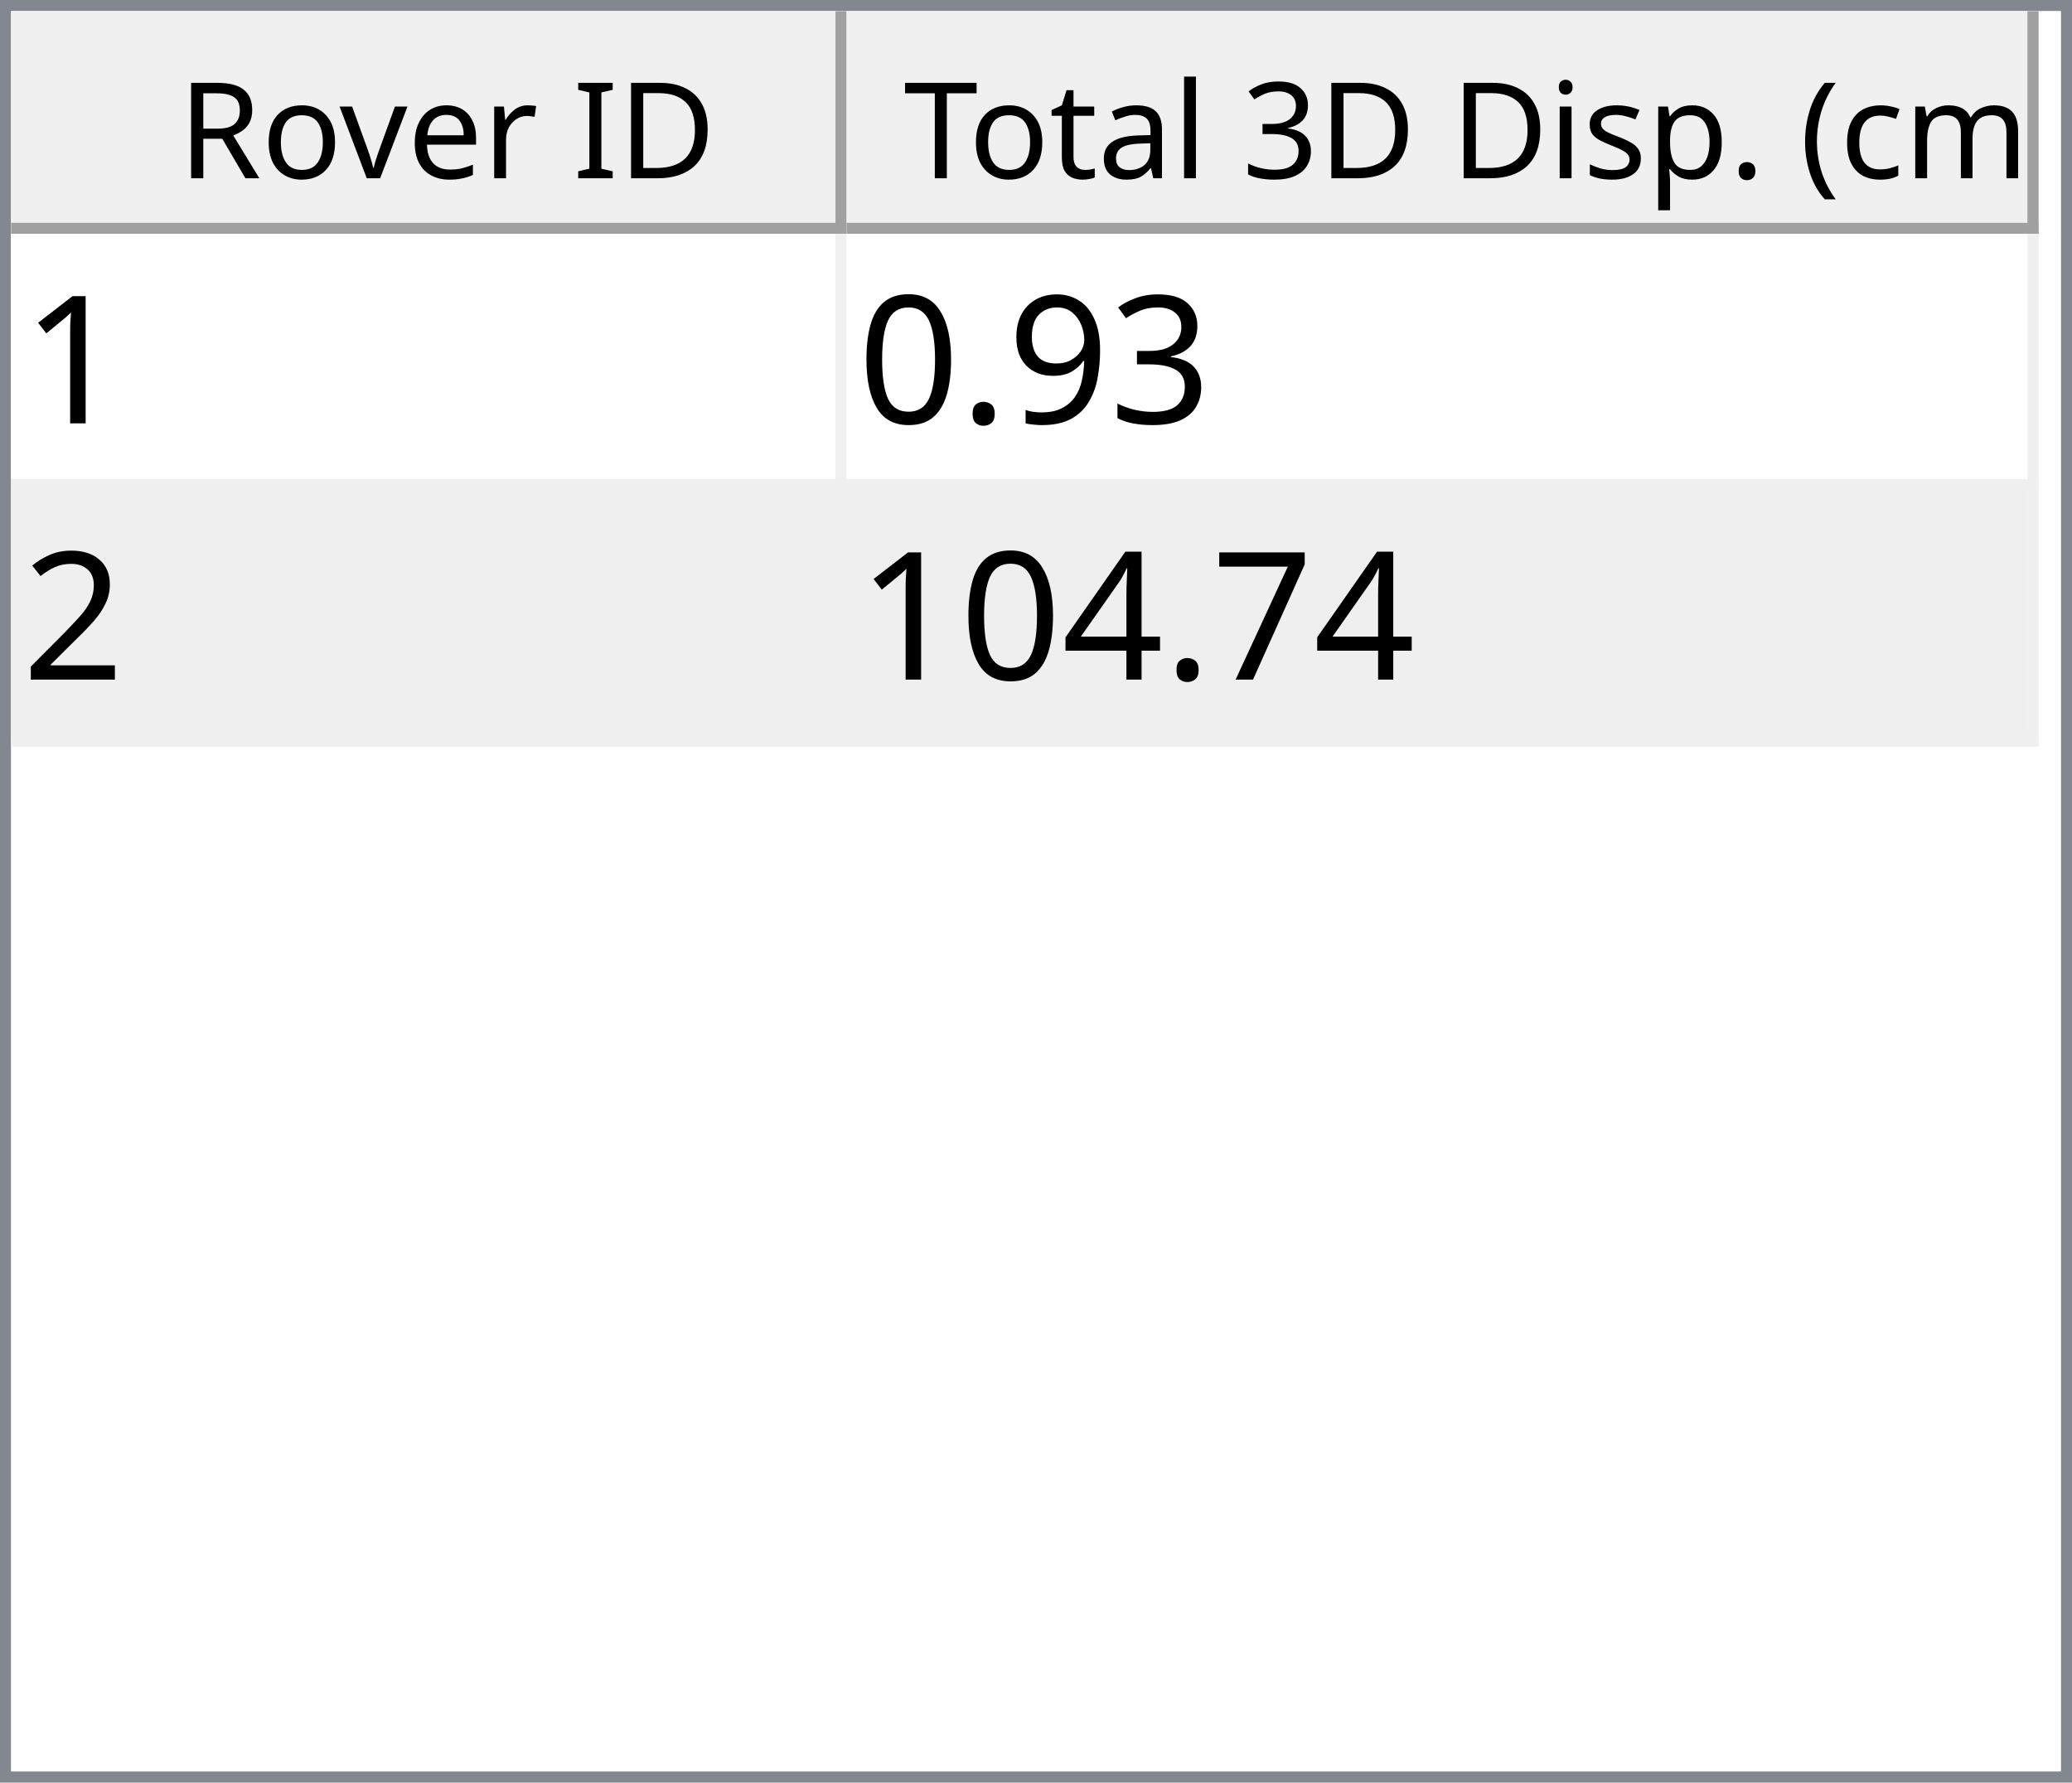
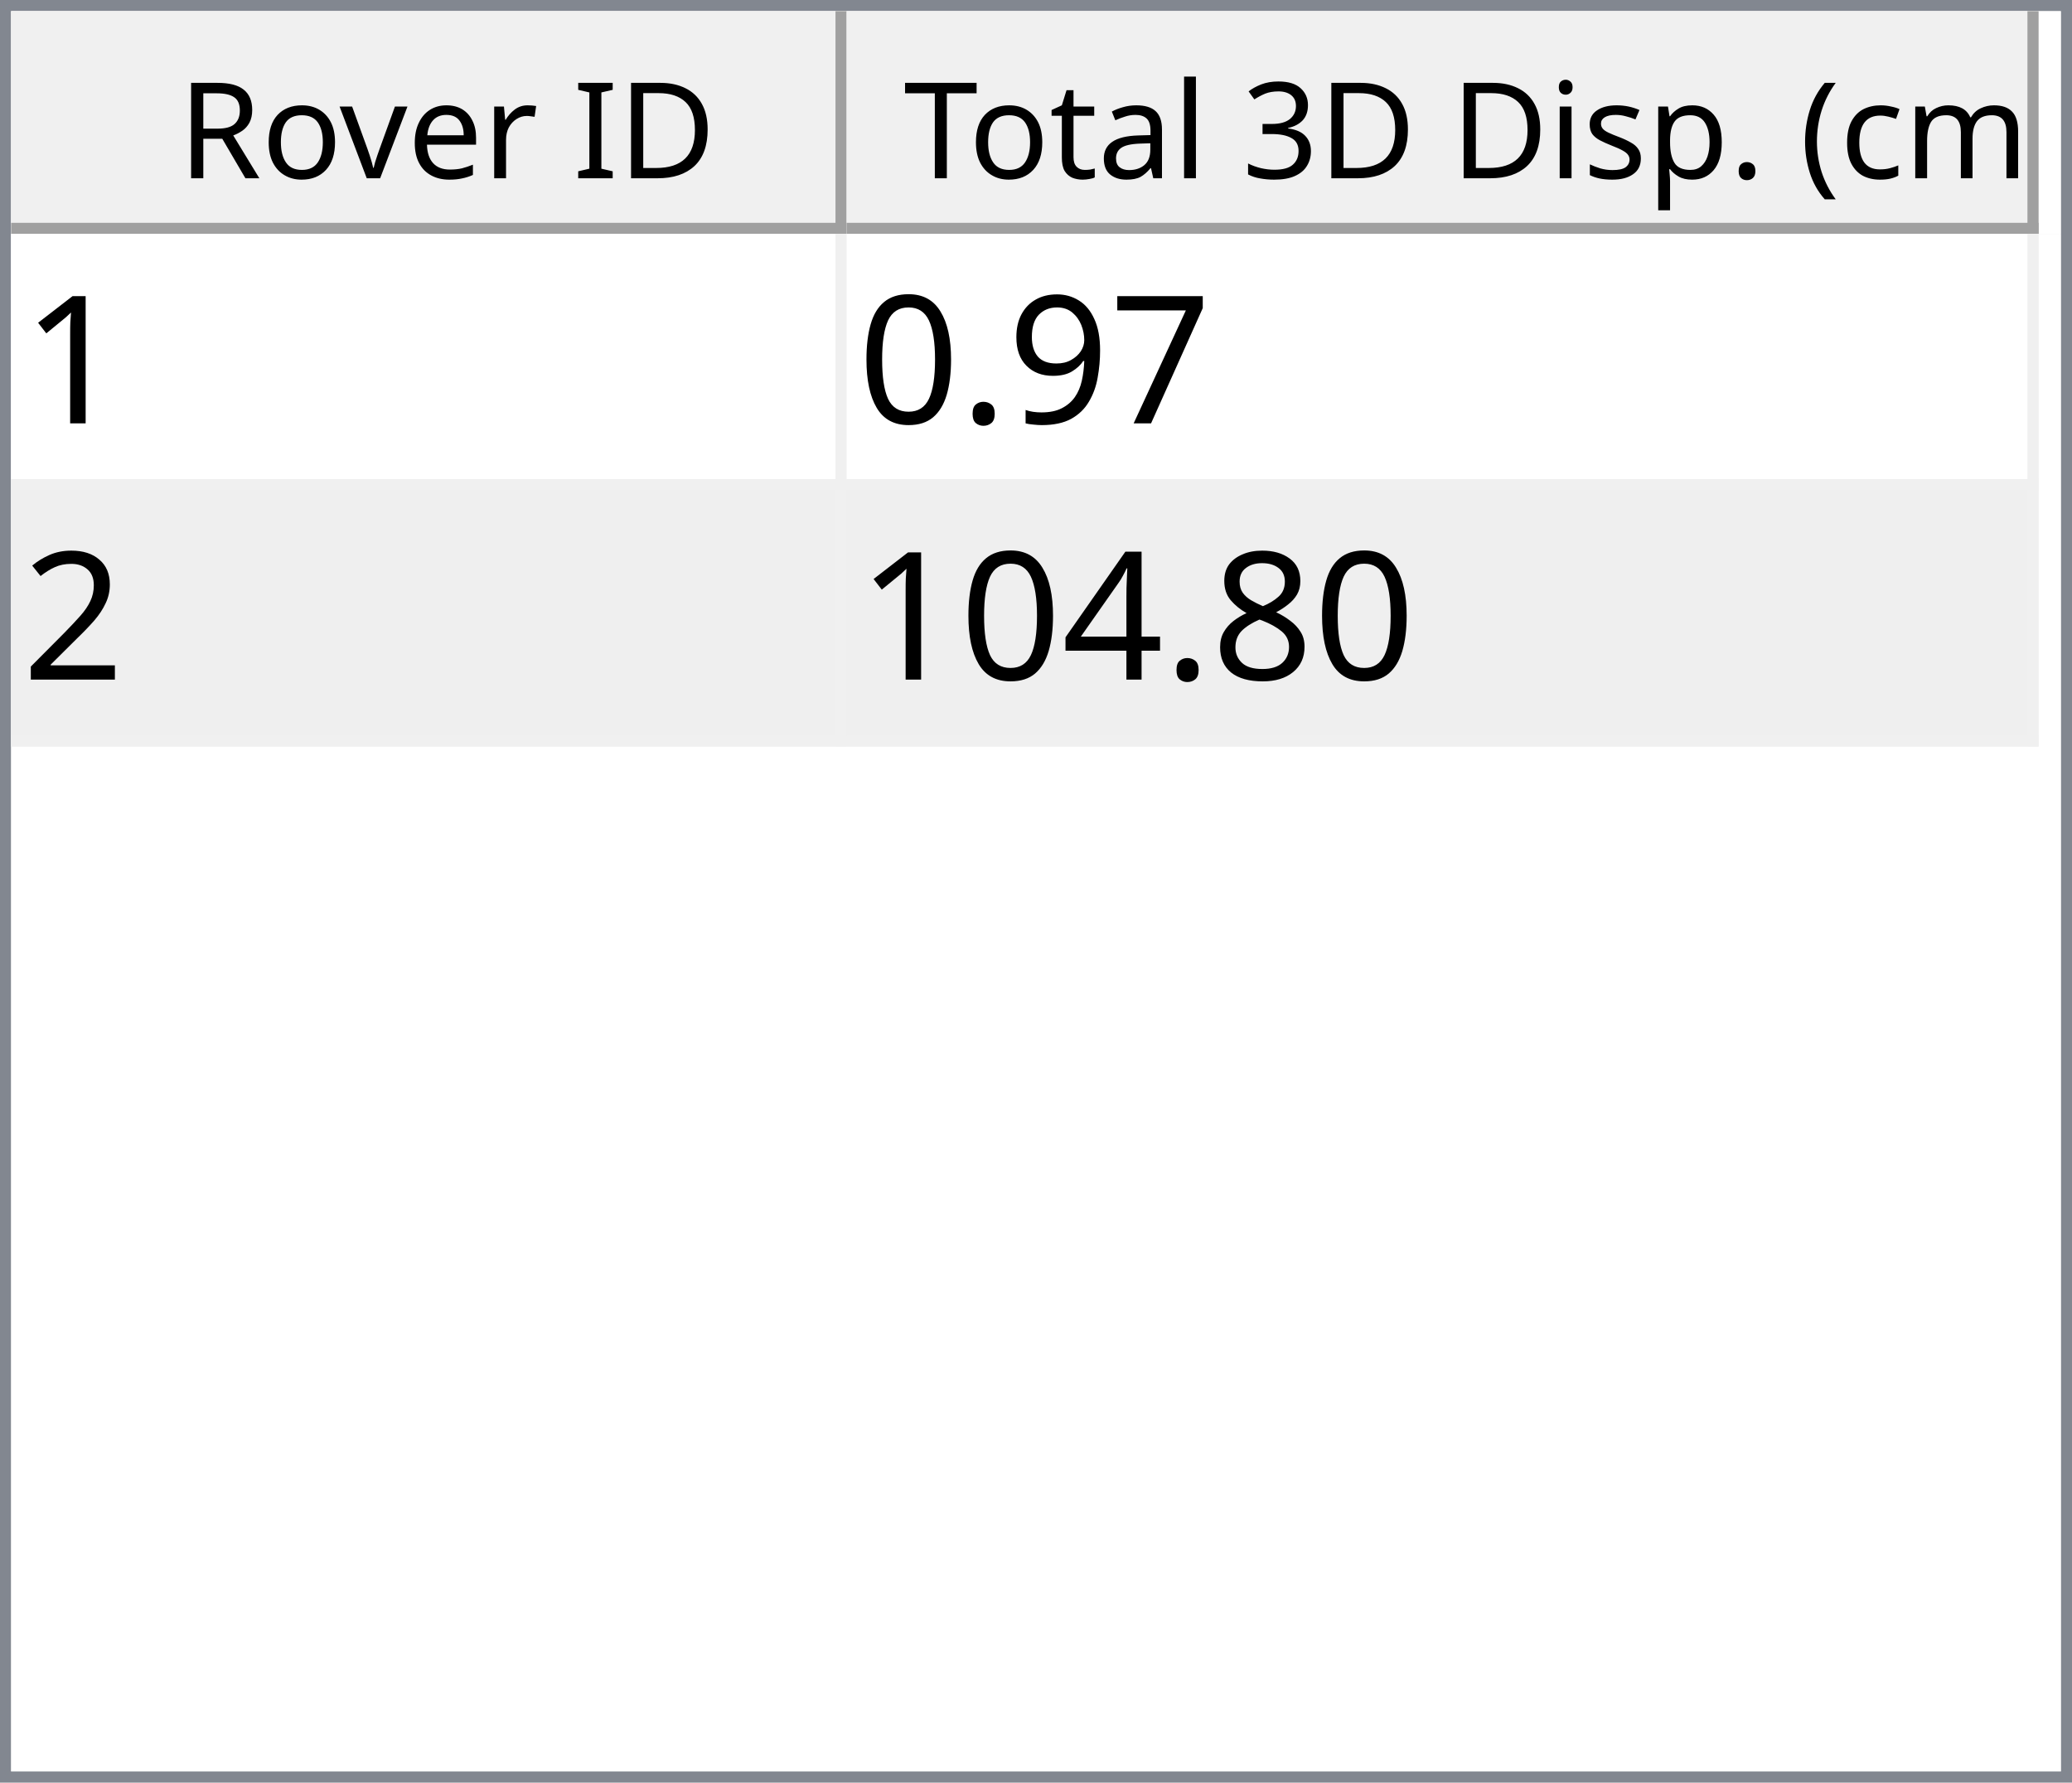
<svg xmlns="http://www.w3.org/2000/svg" style="fill-opacity:1; color-rendering:auto; color-interpolation:auto; text-rendering:auto; stroke:black; stroke-linecap:square; stroke-miterlimit:10; shape-rendering:auto; stroke-opacity:1; fill:black; stroke-dasharray:none; font-weight:normal; stroke-width:1; font-family:'Dialog'; font-style:normal; stroke-linejoin:miter; font-size:12px; stroke-dashoffset:0; image-rendering:auto;" width="186" height="160">
  <defs id="genericDefs" />
  <g>
    <defs id="defs1">
      <clipPath clipPathUnits="userSpaceOnUse" id="clipPath1">
        <path d="M0 0 L186 0 L186 160 L0 160 L0 0 Z" />
      </clipPath>
      <clipPath clipPathUnits="userSpaceOnUse" id="clipPath2">
        <path d="M0 0 L0 160 L186 160 L186 0 Z" />
      </clipPath>
      <clipPath clipPathUnits="userSpaceOnUse" id="clipPath3">
        <path d="M0 0 L0 20 L184 20 L184 0 Z" />
      </clipPath>
      <clipPath clipPathUnits="userSpaceOnUse" id="clipPath4">
        <path d="M0 0 L0 20 L75 20 L75 0 Z" />
      </clipPath>
      <clipPath clipPathUnits="userSpaceOnUse" id="clipPath5">
        <path d="M1 1 L1 19 L74 19 L74 1 Z" />
      </clipPath>
      <clipPath clipPathUnits="userSpaceOnUse" id="clipPath6">
        <path d="M0 0 L0 18 L73 18 L73 0 Z" />
      </clipPath>
      <clipPath clipPathUnits="userSpaceOnUse" id="clipPath7">
        <path d="M-0.5 -0.5 L-0.5 19.5 L74.5 19.5 L74.5 -0.5 Z" />
      </clipPath>
      <clipPath clipPathUnits="userSpaceOnUse" id="clipPath8">
        <path d="M0 0 L0 20 L107 20 L107 0 Z" />
      </clipPath>
      <clipPath clipPathUnits="userSpaceOnUse" id="clipPath9">
        <path d="M1 1 L1 19 L106 19 L106 1 Z" />
      </clipPath>
      <clipPath clipPathUnits="userSpaceOnUse" id="clipPath10">
        <path d="M0 0 L0 18 L105 18 L105 0 Z" />
      </clipPath>
      <clipPath clipPathUnits="userSpaceOnUse" id="clipPath11">
        <path d="M-0.5 -0.5 L-0.5 19.5 L106.5 19.5 L106.5 -0.5 Z" />
      </clipPath>
      <clipPath clipPathUnits="userSpaceOnUse" id="clipPath12">
        <path d="M0 0 L0 138 L184 138 L184 0 Z" />
      </clipPath>
      <clipPath clipPathUnits="userSpaceOnUse" id="clipPath13">
        <path d="M0 0 L0 46 L182 46 L182 0 Z" />
      </clipPath>
      <clipPath clipPathUnits="userSpaceOnUse" id="clipPath14">
        <path d="M-0.5 -0.5 L-0.5 45.5 L181.5 45.5 L181.5 -0.5 Z" />
      </clipPath>
      <clipPath clipPathUnits="userSpaceOnUse" id="clipPath15">
        <path d="M0 0 L0 22 L74 22 L74 0 Z" />
      </clipPath>
      <clipPath clipPathUnits="userSpaceOnUse" id="clipPath16">
        <path d="M0 0 L0 22 L106 22 L106 0 Z" />
      </clipPath>
      <font horiz-adv-x="64.551" id="font1">
        <font-face ascent="107.91" descent="25.098" units-per-em="100" style="font-style:normal; font-family:Segoe UI; font-weight:normal;" />
        <missing-glyph horiz-adv-x="64.551" d="M8.109 0 L8.109 68.266 L56.453 68.266 L56.453 0 L8.109 0 ZM15.328 7.234 L49.219 7.234 L49.219 61.031 L15.328 61.031 L15.328 7.234 Z" />
        <glyph unicode="D" horiz-adv-x="70.117" d="M9.188 0 L9.188 70.016 L28.516 70.016 Q65.531 70.016 65.531 35.891 Q65.531 19.672 55.25 9.836 Q44.969 0 27.734 0 L9.188 0 ZM17.391 62.594 L17.391 7.422 L27.828 7.422 Q41.609 7.422 49.273 14.797 Q56.938 22.172 56.938 35.688 Q56.938 62.594 28.328 62.594 L17.391 62.594 Z" />
        <glyph unicode="I" horiz-adv-x="26.611" d="M17.391 0 L9.188 0 L9.188 70.016 L17.391 70.016 L17.391 0 Z" />
        <glyph unicode=" " horiz-adv-x="27.393" d="" />
        <glyph unicode="r" horiz-adv-x="34.766" d="M34.188 41.891 Q32.078 43.5 28.125 43.5 Q23 43.5 19.555 38.672 Q16.109 33.844 16.109 25.484 L16.109 0 L8.109 0 L8.109 50 L16.109 50 L16.109 39.703 L16.312 39.703 Q18.016 44.969 21.531 47.922 Q25.047 50.875 29.391 50.875 Q32.516 50.875 34.188 50.203 L34.188 41.891 Z" />
        <glyph unicode="e" horiz-adv-x="52.295" d="M48.297 23 L12.984 23 Q13.188 14.656 17.484 10.109 Q21.781 5.562 29.297 5.562 Q37.75 5.562 44.828 11.141 L44.828 3.609 Q38.234 -1.172 27.391 -1.172 Q16.797 -1.172 10.742 5.641 Q4.688 12.453 4.688 24.812 Q4.688 36.469 11.305 43.82 Q17.922 51.172 27.734 51.172 Q37.547 51.172 42.922 44.828 Q48.297 38.484 48.297 27.203 L48.297 23 ZM40.094 29.781 Q40.047 36.719 36.75 40.578 Q33.453 44.438 27.594 44.438 Q21.922 44.438 17.969 40.383 Q14.016 36.328 13.094 29.781 L40.094 29.781 Z" />
        <glyph unicode="v" horiz-adv-x="47.9" d="M47.406 50 L27.484 0 L19.625 0 L0.688 50 L9.469 50 L22.172 13.672 Q23.578 9.672 23.922 6.688 L24.125 6.688 Q24.609 10.453 25.688 13.484 L38.969 50 L47.406 50 Z" />
        <glyph unicode="o" horiz-adv-x="58.594" d="M29 -1.172 Q17.922 -1.172 11.305 5.836 Q4.688 12.844 4.688 24.422 Q4.688 37.016 11.57 44.094 Q18.453 51.172 30.172 51.172 Q41.359 51.172 47.633 44.289 Q53.906 37.406 53.906 25.203 Q53.906 13.234 47.141 6.031 Q40.375 -1.172 29 -1.172 ZM29.594 44.438 Q21.875 44.438 17.383 39.188 Q12.891 33.938 12.891 24.703 Q12.891 15.828 17.43 10.695 Q21.969 5.562 29.594 5.562 Q37.359 5.562 41.531 10.594 Q45.703 15.625 45.703 24.906 Q45.703 34.281 41.531 39.359 Q37.359 44.438 29.594 44.438 Z" />
        <glyph unicode="R" horiz-adv-x="59.814" d="M59.375 0 L49.609 0 L37.891 19.625 Q36.281 22.359 34.766 24.289 Q33.25 26.219 31.664 27.438 Q30.078 28.656 28.25 29.219 Q26.422 29.781 24.125 29.781 L17.391 29.781 L17.391 0 L9.188 0 L9.188 70.016 L30.078 70.016 Q34.672 70.016 38.555 68.867 Q42.438 67.719 45.289 65.375 Q48.141 63.031 49.758 59.547 Q51.375 56.062 51.375 51.375 Q51.375 47.703 50.273 44.656 Q49.172 41.609 47.148 39.211 Q45.125 36.812 42.266 35.133 Q39.406 33.453 35.844 32.516 L35.844 32.328 Q37.594 31.547 38.891 30.547 Q40.188 29.547 41.359 28.18 Q42.531 26.812 43.68 25.078 Q44.828 23.344 46.234 21.047 L59.375 0 ZM17.391 62.594 L17.391 37.203 L28.516 37.203 Q31.594 37.203 34.203 38.133 Q36.812 39.062 38.719 40.797 Q40.625 42.531 41.703 45.047 Q42.781 47.562 42.781 50.688 Q42.781 56.297 39.141 59.445 Q35.5 62.594 28.609 62.594 L17.391 62.594 Z" />
        <glyph unicode=")" horiz-adv-x="30.176" d="M8.297 -15.922 L1.172 -15.922 Q16.406 2.344 16.406 26.812 Q16.406 51.469 1.078 70.016 L8.297 70.016 Q23.531 52.156 23.531 26.703 Q23.531 1.375 8.297 -15.922 Z" />
        <glyph unicode="m" horiz-adv-x="86.133" d="M79.109 0 L71.094 0 L71.094 28.719 Q71.094 37.016 68.531 40.727 Q65.969 44.438 59.906 44.438 Q54.781 44.438 51.195 39.75 Q47.609 35.062 47.609 28.516 L47.609 0 L39.594 0 L39.594 29.688 Q39.594 44.438 28.219 44.438 Q22.953 44.438 19.531 40.016 Q16.109 35.594 16.109 28.516 L16.109 0 L8.109 0 L8.109 50 L16.109 50 L16.109 42.094 L16.312 42.094 Q21.625 51.172 31.844 51.172 Q36.969 51.172 40.773 48.312 Q44.578 45.453 46 40.828 Q51.562 51.172 62.594 51.172 Q79.109 51.172 79.109 30.812 L79.109 0 Z" />
        <glyph unicode="c" horiz-adv-x="46.191" d="M42.188 2.297 Q36.422 -1.172 28.516 -1.172 Q17.828 -1.172 11.258 5.789 Q4.688 12.75 4.688 23.828 Q4.688 36.188 11.766 43.68 Q18.844 51.172 30.672 51.172 Q37.25 51.172 42.281 48.734 L42.281 40.531 Q36.719 44.438 30.375 44.438 Q22.703 44.438 17.797 38.945 Q12.891 33.453 12.891 24.516 Q12.891 15.719 17.508 10.641 Q22.125 5.562 29.891 5.562 Q36.422 5.562 42.188 9.906 L42.188 2.297 Z" />
        <glyph unicode="(" horiz-adv-x="30.176" d="M29.109 -15.922 L21.969 -15.922 Q6.844 1.375 6.844 26.703 Q6.844 52.156 21.969 70.016 L29.203 70.016 Q13.875 51.469 13.875 26.812 Q13.875 2.344 29.109 -15.922 Z" />
        <glyph unicode="." horiz-adv-x="21.68" d="M10.891 -1.078 Q8.641 -1.078 7.055 0.539 Q5.469 2.156 5.469 4.391 Q5.469 6.641 7.055 8.273 Q8.641 9.906 10.891 9.906 Q13.188 9.906 14.797 8.273 Q16.406 6.641 16.406 4.391 Q16.406 2.156 14.797 0.539 Q13.188 -1.078 10.891 -1.078 Z" />
        <glyph unicode="p" horiz-adv-x="58.789" d="M16.312 7.234 L16.109 7.234 L16.109 -23 L8.109 -23 L8.109 50 L16.109 50 L16.109 41.219 L16.312 41.219 Q22.219 51.172 33.594 51.172 Q43.266 51.172 48.688 44.461 Q54.109 37.75 54.109 26.469 Q54.109 13.922 48 6.375 Q41.891 -1.172 31.297 -1.172 Q21.578 -1.172 16.312 7.234 ZM16.109 27.391 L16.109 20.406 Q16.109 14.203 20.141 9.883 Q24.172 5.562 30.375 5.562 Q37.641 5.562 41.773 11.133 Q45.906 16.703 45.906 26.609 Q45.906 34.969 42.047 39.703 Q38.188 44.438 31.594 44.438 Q24.609 44.438 20.359 39.578 Q16.109 34.719 16.109 27.391 Z" />
        <glyph unicode="s" horiz-adv-x="42.432" d="M5.078 1.812 L5.078 10.406 Q11.625 5.562 19.484 5.562 Q30.031 5.562 30.031 12.594 Q30.031 14.594 29.125 15.992 Q28.219 17.391 26.68 18.461 Q25.141 19.531 23.07 20.383 Q21 21.234 18.609 22.172 Q15.281 23.484 12.766 24.828 Q10.25 26.172 8.57 27.859 Q6.891 29.547 6.031 31.695 Q5.172 33.844 5.172 36.719 Q5.172 40.234 6.789 42.945 Q8.406 45.656 11.086 47.484 Q13.766 49.312 17.211 50.242 Q20.656 51.172 24.312 51.172 Q30.812 51.172 35.938 48.922 L35.938 40.828 Q30.422 44.438 23.25 44.438 Q21 44.438 19.195 43.922 Q17.391 43.406 16.094 42.477 Q14.797 41.547 14.086 40.258 Q13.375 38.969 13.375 37.406 Q13.375 35.453 14.086 34.133 Q14.797 32.812 16.164 31.789 Q17.531 30.766 19.484 29.938 Q21.438 29.109 23.922 28.125 Q27.25 26.859 29.883 25.516 Q32.516 24.172 34.375 22.484 Q36.234 20.797 37.234 18.602 Q38.234 16.406 38.234 13.375 Q38.234 9.672 36.602 6.938 Q34.969 4.203 32.234 2.398 Q29.5 0.594 25.93 -0.289 Q22.359 -1.172 18.453 -1.172 Q10.75 -1.172 5.078 1.812 Z" />
        <glyph unicode="i" horiz-adv-x="24.219" d="M12.203 62.703 Q10.062 62.703 8.547 64.164 Q7.031 65.625 7.031 67.875 Q7.031 70.125 8.547 71.609 Q10.062 73.094 12.203 73.094 Q14.406 73.094 15.945 71.609 Q17.484 70.125 17.484 67.875 Q17.484 65.719 15.945 64.211 Q14.406 62.703 12.203 62.703 ZM16.109 0 L8.109 0 L8.109 50 L16.109 50 L16.109 0 Z" />
        <glyph unicode="3" horiz-adv-x="53.906" d="M46.531 19.828 Q46.531 15.094 44.75 11.211 Q42.969 7.328 39.719 4.57 Q36.469 1.812 31.93 0.297 Q27.391 -1.219 21.922 -1.219 Q11.922 -1.219 6 2.594 L6 11.188 Q13.094 5.609 22.219 5.609 Q25.875 5.609 28.828 6.539 Q31.781 7.469 33.906 9.227 Q36.031 10.984 37.18 13.477 Q38.328 15.969 38.328 19.094 Q38.328 32.812 18.797 32.812 L12.984 32.812 L12.984 39.594 L18.5 39.594 Q35.797 39.594 35.797 52.484 Q35.797 64.406 22.609 64.406 Q15.188 64.406 8.688 59.422 L8.688 67.188 Q15.375 71.188 24.609 71.188 Q29 71.188 32.57 69.969 Q36.141 68.75 38.68 66.555 Q41.219 64.359 42.609 61.281 Q44 58.203 44 54.5 Q44 40.672 30.031 36.719 L30.031 36.531 Q33.594 36.141 36.625 34.797 Q39.656 33.453 41.852 31.305 Q44.047 29.156 45.289 26.25 Q46.531 23.344 46.531 19.828 Z" />
        <glyph unicode="l" horiz-adv-x="24.219" d="M16.109 0 L8.109 0 L8.109 74.031 L16.109 74.031 L16.109 0 Z" />
        <glyph unicode="a" horiz-adv-x="50.879" d="M43.891 0 L35.891 0 L35.891 7.812 L35.688 7.812 Q30.469 -1.172 20.312 -1.172 Q12.844 -1.172 8.617 2.781 Q4.391 6.734 4.391 13.281 Q4.391 27.297 20.906 29.594 L35.891 31.688 Q35.891 44.438 25.594 44.438 Q16.547 44.438 9.281 38.281 L9.281 46.484 Q16.656 51.172 26.266 51.172 Q43.891 51.172 43.891 32.516 L43.891 0 ZM35.891 25.297 L23.828 23.641 Q18.266 22.859 15.43 20.875 Q12.594 18.891 12.594 13.875 Q12.594 10.203 15.211 7.883 Q17.828 5.562 22.172 5.562 Q28.125 5.562 32.008 9.742 Q35.891 13.922 35.891 20.312 L35.891 25.297 Z" />
        <glyph unicode="t" horiz-adv-x="33.887" d="M31.297 0.484 Q28.469 -1.078 23.828 -1.078 Q10.688 -1.078 10.688 13.578 L10.688 43.172 L2.094 43.172 L2.094 50 L10.688 50 L10.688 62.203 L18.703 64.797 L18.703 50 L31.297 50 L31.297 43.172 L18.703 43.172 L18.703 14.984 Q18.703 9.969 20.414 7.82 Q22.125 5.672 26.078 5.672 Q29.109 5.672 31.297 7.328 L31.297 0.484 Z" />
        <glyph unicode="T" horiz-adv-x="52.393" d="M50.594 62.594 L30.375 62.594 L30.375 0 L22.172 0 L22.172 62.594 L2 62.594 L2 70.016 L50.594 70.016 L50.594 62.594 Z" />
      </font>
      <font horiz-adv-x="75.0" id="font2">
        <font-face ascent="100.537" descent="21.973" units-per-em="100" style="font-style:normal; font-family:sans-serif; font-weight:normal;" />
        <missing-glyph horiz-adv-x="75.0" d="M12.5 0 L12.5 62.5 L62.5 62.5 L62.5 0 L12.5 0 ZM14.062 1.562 L60.938 1.562 L60.938 60.938 L14.062 60.938 L14.062 1.562 Z" />
        <glyph unicode="1" horiz-adv-x="55.615" d="M37.25 0 L28.469 0 L28.469 56 Q25.297 52.984 20.141 49.953 Q14.984 46.922 10.891 45.406 L10.891 53.906 Q18.266 57.375 23.781 62.305 Q29.297 67.234 31.594 71.875 L37.25 71.875 L37.25 0 Z" />
-         <glyph unicode="3" horiz-adv-x="55.615" d="M4.203 18.891 L12.984 20.062 Q14.5 12.594 18.141 9.297 Q21.781 6 27 6 Q33.203 6 37.477 10.297 Q41.75 14.594 41.75 20.953 Q41.75 27 37.797 30.93 Q33.844 34.859 27.734 34.859 Q25.25 34.859 21.531 33.891 L22.516 41.609 Q23.391 41.5 23.922 41.5 Q29.547 41.5 34.039 44.43 Q38.531 47.359 38.531 53.469 Q38.531 58.297 35.258 61.477 Q31.984 64.656 26.812 64.656 Q21.688 64.656 18.266 61.43 Q14.844 58.203 13.875 51.766 L5.078 53.328 Q6.688 62.156 12.398 67.016 Q18.109 71.875 26.609 71.875 Q32.469 71.875 37.398 69.359 Q42.328 66.844 44.945 62.5 Q47.562 58.156 47.562 53.266 Q47.562 48.641 45.07 44.828 Q42.578 41.016 37.703 38.766 Q44.047 37.312 47.562 32.695 Q51.078 28.078 51.078 21.141 Q51.078 11.766 44.242 5.25 Q37.406 -1.266 26.953 -1.266 Q17.531 -1.266 11.305 4.352 Q5.078 9.969 4.203 18.891 Z" />
+         <glyph unicode="7" horiz-adv-x="55.615" d="M4.734 62.203 L4.734 70.656 L51.078 70.656 L51.078 63.812 Q44.234 56.547 37.523 44.484 Q30.812 32.422 27.156 19.672 Q24.516 10.688 23.781 0 L14.75 0 Q14.891 8.453 18.062 20.414 Q21.234 32.375 27.172 43.484 Q33.109 54.594 39.797 62.203 L4.734 62.203 Z" />
        <glyph unicode="9" horiz-adv-x="55.615" d="M5.469 16.547 L13.922 17.328 Q14.984 11.375 18.016 8.688 Q21.047 6 25.781 6 Q29.828 6 32.883 7.859 Q35.938 9.719 37.891 12.82 Q39.844 15.922 41.164 21.195 Q42.484 26.469 42.484 31.938 Q42.484 32.516 42.438 33.688 Q39.797 29.5 35.234 26.883 Q30.672 24.266 25.344 24.266 Q16.453 24.266 10.305 30.711 Q4.156 37.156 4.156 47.703 Q4.156 58.594 10.578 65.234 Q17 71.875 26.656 71.875 Q33.641 71.875 39.43 68.117 Q45.219 64.359 48.219 57.398 Q51.219 50.438 51.219 37.25 Q51.219 23.531 48.242 15.406 Q45.266 7.281 39.383 3.031 Q33.5 -1.219 25.594 -1.219 Q17.188 -1.219 11.867 3.445 Q6.547 8.109 5.469 16.547 ZM41.453 48.141 Q41.453 55.719 37.43 60.156 Q33.406 64.594 27.734 64.594 Q21.875 64.594 17.531 59.812 Q13.188 55.031 13.188 47.406 Q13.188 40.578 17.312 36.305 Q21.438 32.031 27.484 32.031 Q33.594 32.031 37.523 36.305 Q41.453 40.578 41.453 48.141 Z" />
        <glyph unicode="." horiz-adv-x="27.783" d="M9.078 0 L9.078 10.016 L19.094 10.016 L19.094 0 L9.078 0 Z" />
        <glyph unicode="0" horiz-adv-x="55.615" d="M4.156 35.297 Q4.156 48 6.766 55.742 Q9.375 63.484 14.523 67.68 Q19.672 71.875 27.484 71.875 Q33.25 71.875 37.594 69.555 Q41.938 67.234 44.773 62.867 Q47.609 58.5 49.219 52.227 Q50.828 45.953 50.828 35.297 Q50.828 22.703 48.242 14.969 Q45.656 7.234 40.508 3.008 Q35.359 -1.219 27.484 -1.219 Q17.141 -1.219 11.234 6.203 Q4.156 15.141 4.156 35.297 ZM13.188 35.297 Q13.188 17.672 17.312 11.836 Q21.438 6 27.484 6 Q33.547 6 37.672 11.859 Q41.797 17.719 41.797 35.297 Q41.797 52.984 37.672 58.789 Q33.547 64.594 27.391 64.594 Q21.344 64.594 17.719 59.469 Q13.188 52.938 13.188 35.297 Z" />
        <glyph unicode="2" horiz-adv-x="55.615" d="M50.344 8.453 L50.344 0 L3.031 0 Q2.938 3.172 4.047 6.109 Q5.859 10.938 9.836 15.625 Q13.812 20.312 21.344 26.469 Q33.016 36.031 37.117 41.625 Q41.219 47.219 41.219 52.203 Q41.219 57.422 37.477 61.008 Q33.734 64.594 27.734 64.594 Q21.391 64.594 17.578 60.789 Q13.766 56.984 13.719 50.25 L4.688 51.172 Q5.609 61.281 11.664 66.578 Q17.719 71.875 27.938 71.875 Q38.234 71.875 44.242 66.164 Q50.25 60.453 50.25 52 Q50.25 47.703 48.492 43.555 Q46.734 39.406 42.656 34.812 Q38.578 30.219 29.109 22.219 Q21.188 15.578 18.945 13.211 Q16.703 10.844 15.234 8.453 L50.344 8.453 Z" />
-         <glyph unicode="7" horiz-adv-x="55.615" d="M4.734 62.203 L4.734 70.656 L51.078 70.656 L51.078 63.812 Q44.234 56.547 37.523 44.484 Q30.812 32.422 27.156 19.672 Q24.516 10.688 23.781 0 L14.75 0 Q14.891 8.453 18.062 20.414 Q21.234 32.375 27.172 43.484 Q33.109 54.594 39.797 62.203 L4.734 62.203 Z" />
+         <glyph unicode="8" horiz-adv-x="55.615" d="M17.672 38.812 Q12.203 40.828 9.57 44.539 Q6.938 48.25 6.938 53.422 Q6.938 61.234 12.555 66.555 Q18.172 71.875 27.484 71.875 Q36.859 71.875 42.578 66.43 Q48.297 60.984 48.297 53.172 Q48.297 48.188 45.68 44.508 Q43.062 40.828 37.75 38.812 Q44.344 36.672 47.781 31.883 Q51.219 27.094 51.219 20.453 Q51.219 11.281 44.727 5.031 Q38.234 -1.219 27.641 -1.219 Q17.047 -1.219 10.547 5.055 Q4.047 11.328 4.047 20.703 Q4.047 27.688 7.594 32.398 Q11.141 37.109 17.672 38.812 ZM15.922 53.719 Q15.922 48.641 19.195 45.414 Q22.469 42.188 27.688 42.188 Q32.766 42.188 36.016 45.383 Q39.266 48.578 39.266 53.219 Q39.266 58.062 35.914 61.359 Q32.562 64.656 27.594 64.656 Q22.562 64.656 19.242 61.43 Q15.922 58.203 15.922 53.719 ZM13.094 20.656 Q13.094 16.891 14.875 13.375 Q16.656 9.859 20.172 7.93 Q23.688 6 27.734 6 Q34.031 6 38.133 10.055 Q42.234 14.109 42.234 20.359 Q42.234 26.703 38.016 30.859 Q33.797 35.016 27.438 35.016 Q21.234 35.016 17.164 30.914 Q13.094 26.812 13.094 20.656 Z" />
        <glyph unicode="4" horiz-adv-x="55.615" d="M32.328 0 L32.328 17.141 L1.266 17.141 L1.266 25.203 L33.938 71.578 L41.109 71.578 L41.109 25.203 L50.781 25.203 L50.781 17.141 L41.109 17.141 L41.109 0 L32.328 0 ZM32.328 25.203 L32.328 57.469 L9.906 25.203 L32.328 25.203 Z" />
      </font>
    </defs>
    <g style="fill:white; stroke:white;">
      <rect x="0" y="0" width="186" style="clip-path:url(#clipPath1); stroke:none;" height="160" />
    </g>
    <g style="fill:white; text-rendering:optimizeSpeed; color-rendering:optimizeSpeed; image-rendering:optimizeSpeed; shape-rendering:crispEdges; stroke:white; color-interpolation:sRGB;">
      <rect x="0" width="186" height="160" y="0" style="stroke:none;" />
      <path style="stroke:none;" d="M0 160 L186 160 L186 0 L0 0 Z" />
    </g>
    <g style="fill:rgb(240,240,240); font-family:'Segoe UI'; stroke:rgb(240,240,240);">
      <rect x="0" y="0" width="186" style="clip-path:url(#clipPath2); stroke:none;" height="160" />
    </g>
    <g style="fill:rgb(130,135,144); font-family:'Segoe UI'; stroke:rgb(130,135,144);">
      <path d="M0 0 L186 0 L186 160 L0 160 L0 0 ZM1 1 L185 1 L185 159 L1 159 L1 1 Z" style="fill-rule:evenodd; clip-path:url(#clipPath2); stroke:none;" />
    </g>
    <g style="fill:white; font-family:'Segoe UI'; stroke:white;" transform="translate(1,1)">
      <rect x="0" y="0" width="184" style="clip-path:url(#clipPath3); stroke:none;" height="20" />
    </g>
    <g style="fill:rgb(240,240,240); font-family:'Segoe UI'; stroke:rgb(240,240,240);" transform="translate(1,1)">
      <rect x="0" y="0" width="75" style="clip-path:url(#clipPath4); stroke:none;" height="20" />
    </g>
    <g style="font-family:'Segoe UI';" transform="translate(2,2)">
      <text x="14" xml:space="preserve" y="14" style="clip-path:url(#clipPath6); stroke:none;">Rover ID</text>
    </g>
    <g style="fill:rgb(160,160,160); font-family:'Segoe UI'; stroke:rgb(160,160,160); stroke-linejoin:bevel;" transform="translate(1.5,1.5)">
      <line x1="74" x2="74" y1="0" style="fill:none; clip-path:url(#clipPath7);" y2="19" />
    </g>
    <g style="fill:rgb(160,160,160); font-family:'Segoe UI'; stroke:rgb(160,160,160); stroke-linejoin:bevel;" transform="matrix(1,0,0,1,1,1) translate(0.5,0.5)">
      <line x1="0" x2="74" y1="19" style="fill:none; clip-path:url(#clipPath7);" y2="19" />
    </g>
    <g style="fill:rgb(240,240,240); font-family:'Segoe UI'; stroke:rgb(240,240,240);" transform="translate(76,1)">
      <rect x="0" y="0" width="107" style="clip-path:url(#clipPath8); stroke:none;" height="20" />
    </g>
    <g style="font-family:'Segoe UI';" transform="translate(77,2)">
      <text x="1" xml:space="preserve" y="14" style="clip-path:url(#clipPath10); stroke:none;"> Total 3D Disp. (cm)</text>
    </g>
    <g style="fill:rgb(160,160,160); font-family:'Segoe UI'; stroke:rgb(160,160,160); stroke-linejoin:bevel;" transform="translate(76.5,1.5)">
      <line x1="106" x2="106" y1="0" style="fill:none; clip-path:url(#clipPath11);" y2="19" />
    </g>
    <g style="fill:rgb(160,160,160); font-family:'Segoe UI'; stroke:rgb(160,160,160); stroke-linejoin:bevel;" transform="matrix(1,0,0,1,76,1) translate(0.5,0.5)">
      <line x1="0" x2="106" y1="19" style="fill:none; clip-path:url(#clipPath11);" y2="19" />
    </g>
    <g style="fill:white; font-family:'Segoe UI'; stroke:white;" transform="translate(1,21)">
      <rect x="0" y="0" width="184" style="clip-path:url(#clipPath12); stroke:none;" height="138" />
    </g>
    <g style="fill:rgb(240,240,240); font-size:16px; font-family:sans-serif; stroke:rgb(240,240,240);" transform="translate(1,21)">
      <rect x="0" y="0" width="182" style="clip-path:url(#clipPath13); stroke:none;" height="46" />
      <line transform="translate(0.5,0.5)" x1="0" x2="181" y1="22" style="clip-path:url(#clipPath14); fill:none; stroke-linejoin:bevel;" y2="22" />
    </g>
    <g transform="matrix(1,0,0,1,1,21) translate(0.5,0.5)" style="fill:rgb(240,240,240); font-size:16px; font-family:sans-serif; stroke:rgb(240,240,240); stroke-linejoin:bevel;">
      <line x1="0" x2="181" y1="45" style="fill:none; clip-path:url(#clipPath14);" y2="45" />
    </g>
    <g transform="matrix(1,0,0,1,1,21) translate(0.5,0.5)" style="fill:rgb(240,240,240); font-size:16px; font-family:sans-serif; stroke:rgb(240,240,240); stroke-linejoin:bevel;">
      <line x1="74" x2="74" y1="0" style="fill:none; clip-path:url(#clipPath14);" y2="45" />
    </g>
    <g transform="matrix(1,0,0,1,1,21) translate(0.5,0.5)" style="fill:rgb(240,240,240); font-size:16px; font-family:sans-serif; stroke:rgb(240,240,240); stroke-linejoin:bevel;">
      <line x1="181" x2="181" y1="0" style="fill:none; clip-path:url(#clipPath14);" y2="45" />
    </g>
    <g style="fill:white; font-size:16px; font-family:sans-serif; stroke:white;" transform="matrix(1,0,0,1,1,21)">
      <rect x="0" y="0" width="74" style="clip-path:url(#clipPath15); stroke:none;" height="22" />
      <text x="1" y="17" style="fill:black; clip-path:url(#clipPath15); stroke:none;" xml:space="preserve">1</text>
    </g>
    <g style="fill:white; font-size:16px; font-family:sans-serif; stroke:white;" transform="matrix(1,0,0,1,1,21) translate(75,0)">
      <rect x="0" y="0" width="106" style="clip-path:url(#clipPath16); stroke:none;" height="22" />
-       <text x="1" y="17" style="fill:black; clip-path:url(#clipPath16); stroke:none;" xml:space="preserve">0.93</text>
+       <text x="1" y="17" style="fill:black; clip-path:url(#clipPath16); stroke:none;" xml:space="preserve">0.97</text>
    </g>
    <g style="fill:rgb(239,239,239); font-size:16px; font-family:sans-serif; stroke:rgb(239,239,239);" transform="matrix(1,0,0,1,1,21) translate(0,23)">
      <rect x="0" y="0" width="74" style="clip-path:url(#clipPath15); stroke:none;" height="22" />
      <text x="1" y="17" style="fill:black; clip-path:url(#clipPath15); stroke:none;" xml:space="preserve">2</text>
    </g>
    <g style="fill:rgb(239,239,239); font-size:16px; font-family:sans-serif; stroke:rgb(239,239,239);" transform="matrix(1,0,0,1,1,21) translate(75,23)">
      <rect x="0" y="0" width="106" style="clip-path:url(#clipPath16); stroke:none;" height="22" />
-       <text x="1" y="17" style="fill:black; clip-path:url(#clipPath16); stroke:none;" xml:space="preserve">104.74</text>
+       <text x="1" y="17" style="fill:black; clip-path:url(#clipPath16); stroke:none;" xml:space="preserve">104.80</text>
    </g>
  </g>
</svg>
